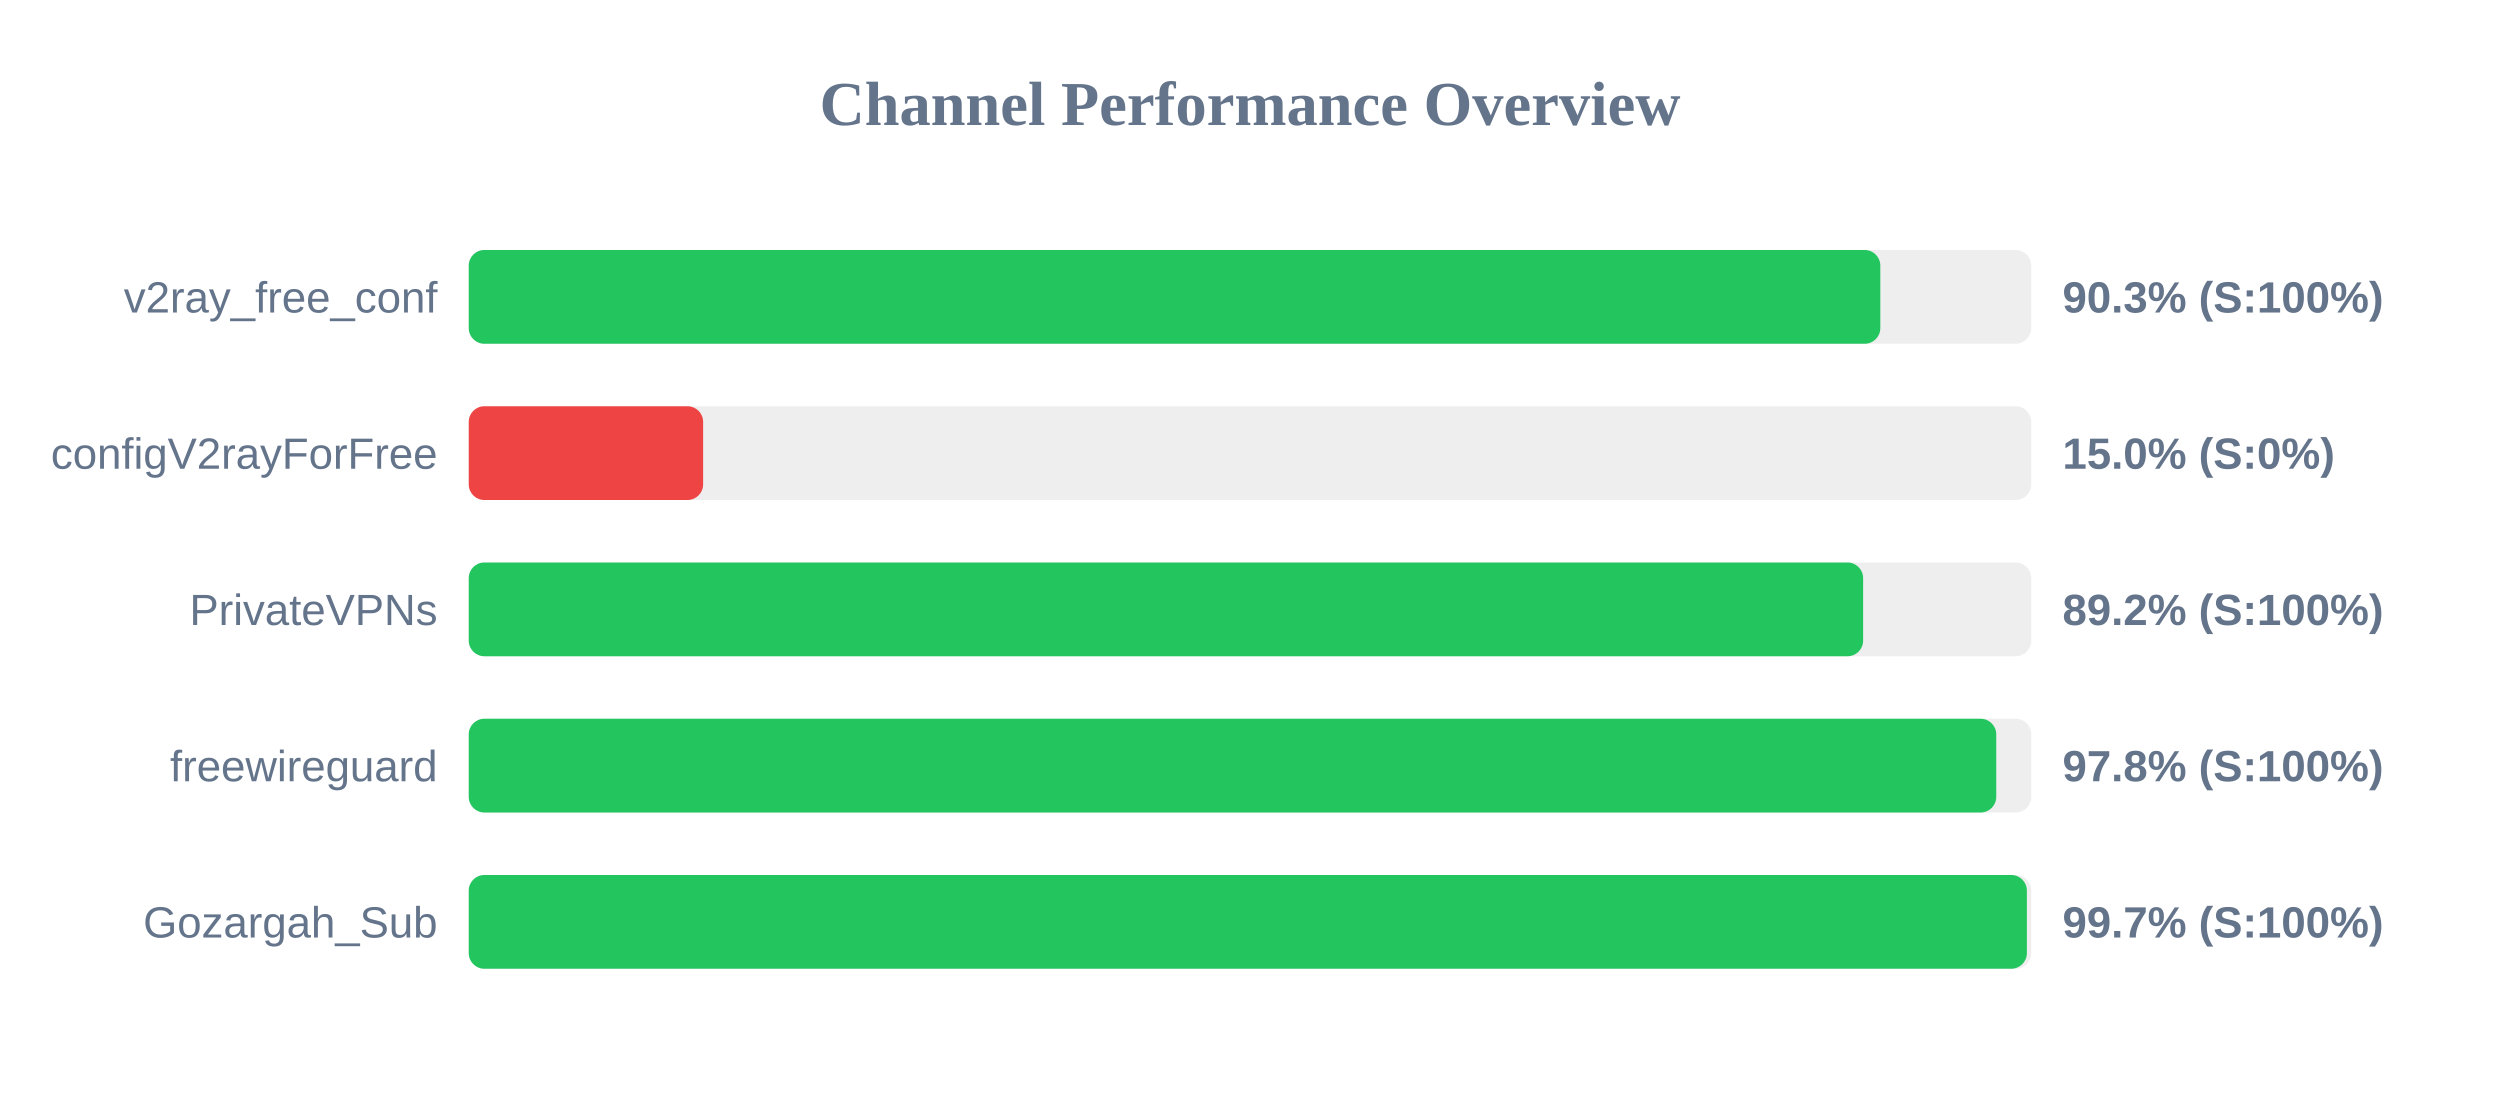
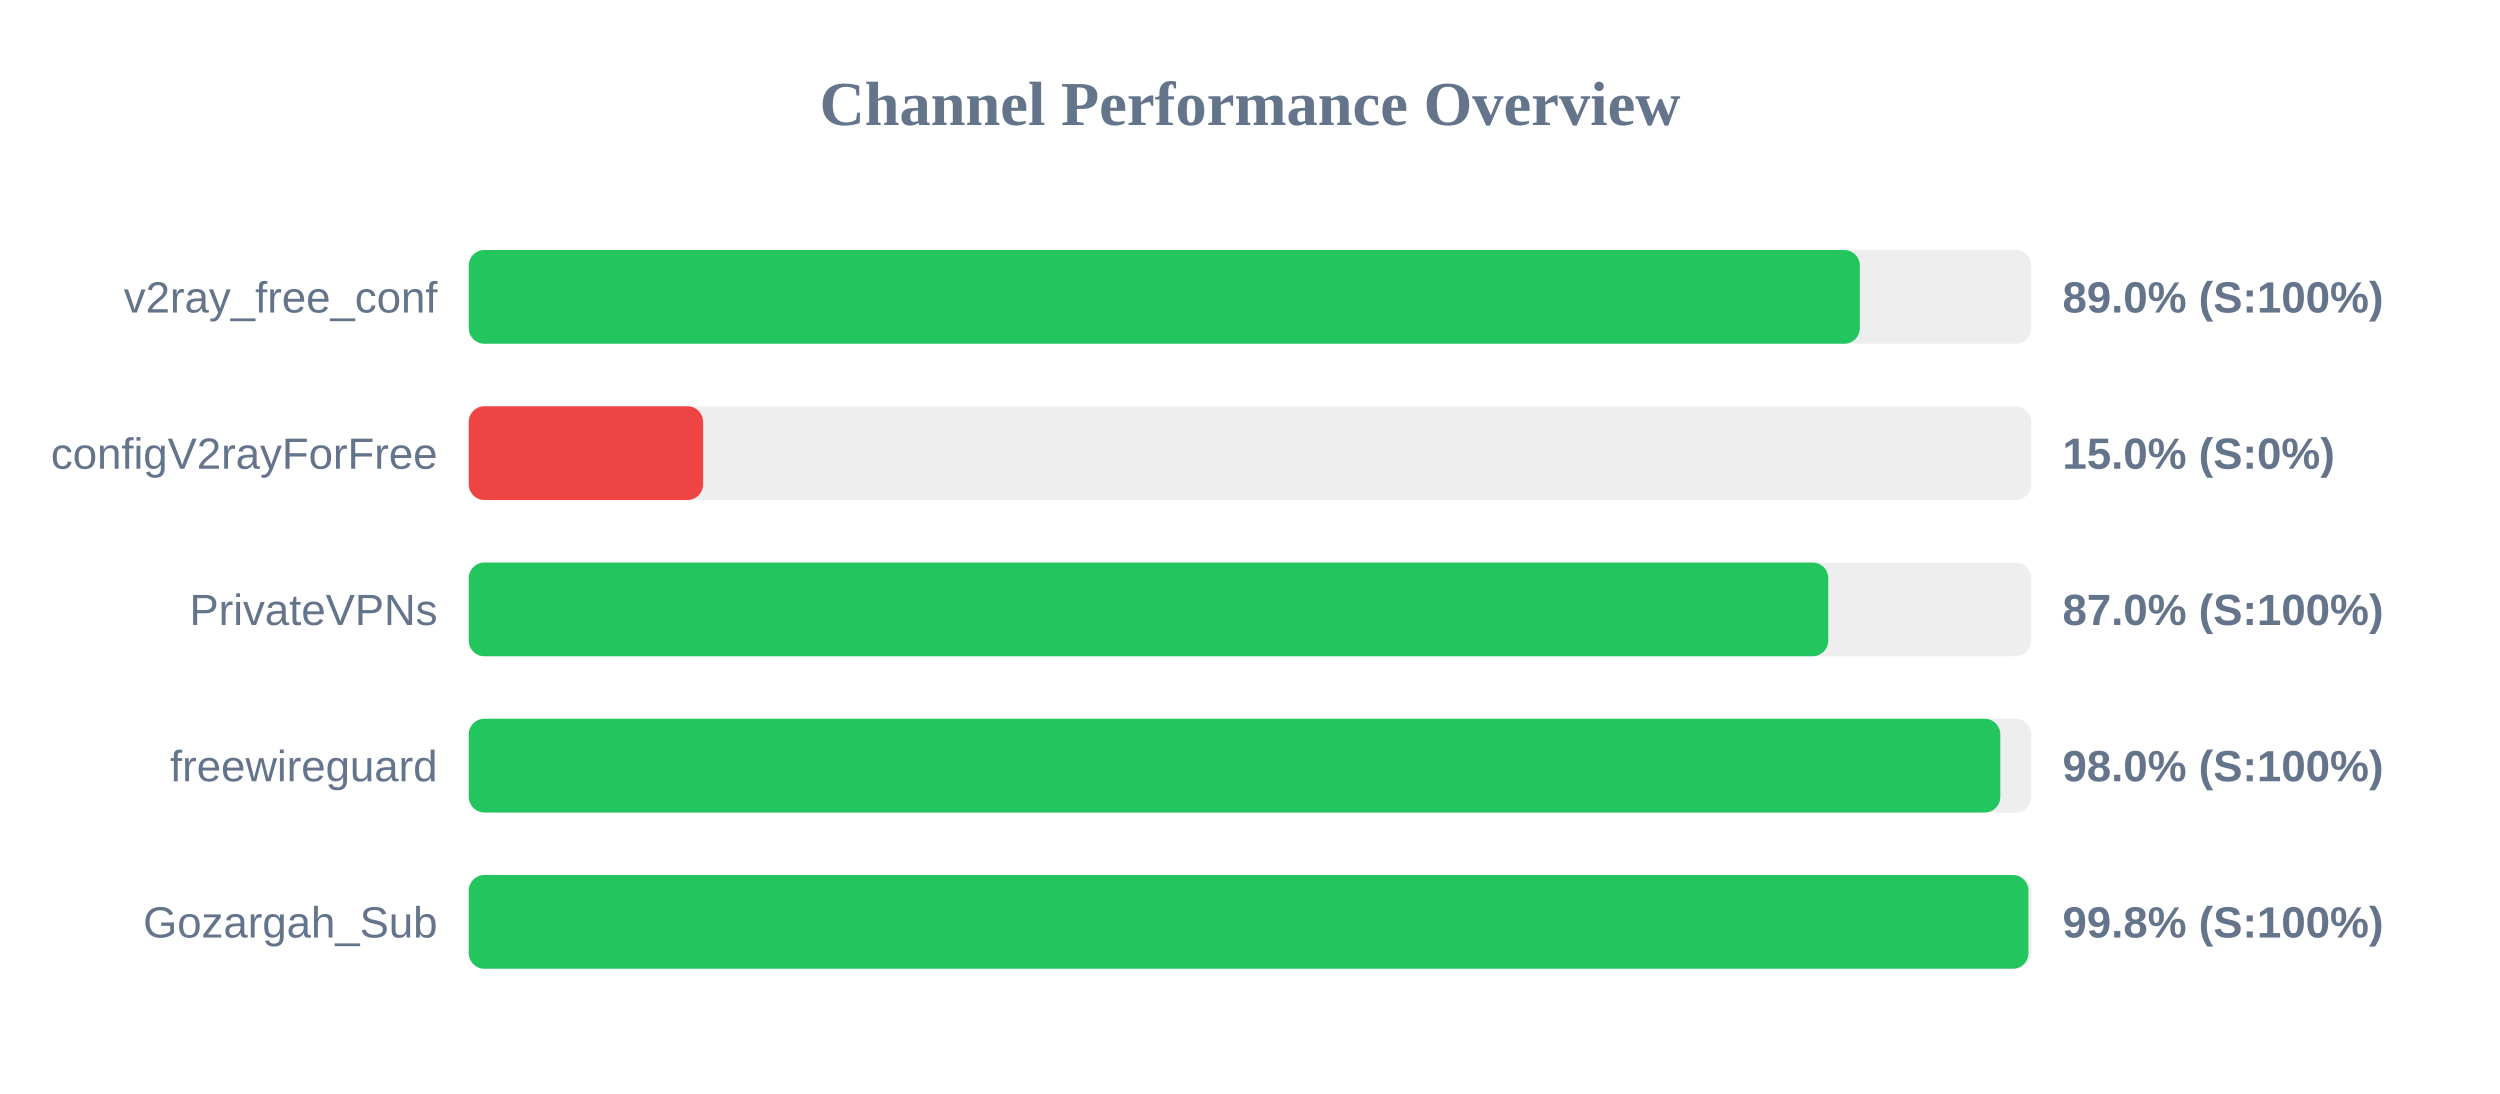
<svg xmlns="http://www.w3.org/2000/svg" width="800" height="350" version="1.1">
  <style>
        .row { font: 14px Arial; fill: #64748b; }
        .score { font: bold 14px Arial; fill: #64748b; }
    </style>
  <text x="400" y="40" text-anchor="middle" font-size="20px" font-weight="bold" fill="#64748b">Channel Performance Overview</text>
  <rect x="150" y="80" width="500" height="30" fill="#eee" rx="5" />
-   <rect x="150" y="80" width="451.7" height="30" fill="#22c55e" rx="5" />
+   <rect x="150" y="80" width="445.15" height="30" fill="#22c55e" rx="5" />
  <text x="140" y="100" text-anchor="end" class="row">v2ray_free_conf</text>
-   <text x="660" y="100" text-anchor="start" class="score">90.3% (S:100%)</text>
+   <text x="660" y="100" text-anchor="start" class="score">89.0% (S:100%)</text>
  <rect x="150" y="130" width="500" height="30" fill="#eee" rx="5" />
  <rect x="150" y="130" width="75.0" height="30" fill="#ef4444" rx="5" />
  <text x="140" y="150" text-anchor="end" class="row">configV2rayForFree</text>
  <text x="660" y="150" text-anchor="start" class="score">15.0% (S:0%)</text>
  <rect x="150" y="180" width="500" height="30" fill="#eee" rx="5" />
-   <rect x="150" y="180" width="446.2" height="30" fill="#22c55e" rx="5" />
+   <rect x="150" y="180" width="435.05" height="30" fill="#22c55e" rx="5" />
  <text x="140" y="200" text-anchor="end" class="row">PrivateVPNs</text>
-   <text x="660" y="200" text-anchor="start" class="score">89.2% (S:100%)</text>
+   <text x="660" y="200" text-anchor="start" class="score">87.0% (S:100%)</text>
  <rect x="150" y="230" width="500" height="30" fill="#eee" rx="5" />
-   <rect x="150" y="230" width="488.8" height="30" fill="#22c55e" rx="5" />
+   <rect x="150" y="230" width="490.1" height="30" fill="#22c55e" rx="5" />
  <text x="140" y="250" text-anchor="end" class="row">freewireguard</text>
-   <text x="660" y="250" text-anchor="start" class="score">97.8% (S:100%)</text>
+   <text x="660" y="250" text-anchor="start" class="score">98.0% (S:100%)</text>
  <rect x="150" y="280" width="500" height="30" fill="#eee" rx="5" />
-   <rect x="150" y="280" width="498.6" height="30" fill="#22c55e" rx="5" />
+   <rect x="150" y="280" width="499.1" height="30" fill="#22c55e" rx="5" />
  <text x="140" y="300" text-anchor="end" class="row">Gozargah_Sub</text>
-   <text x="660" y="300" text-anchor="start" class="score">99.7% (S:100%)</text>
+   <text x="660" y="300" text-anchor="start" class="score">99.8% (S:100%)</text>
</svg>
